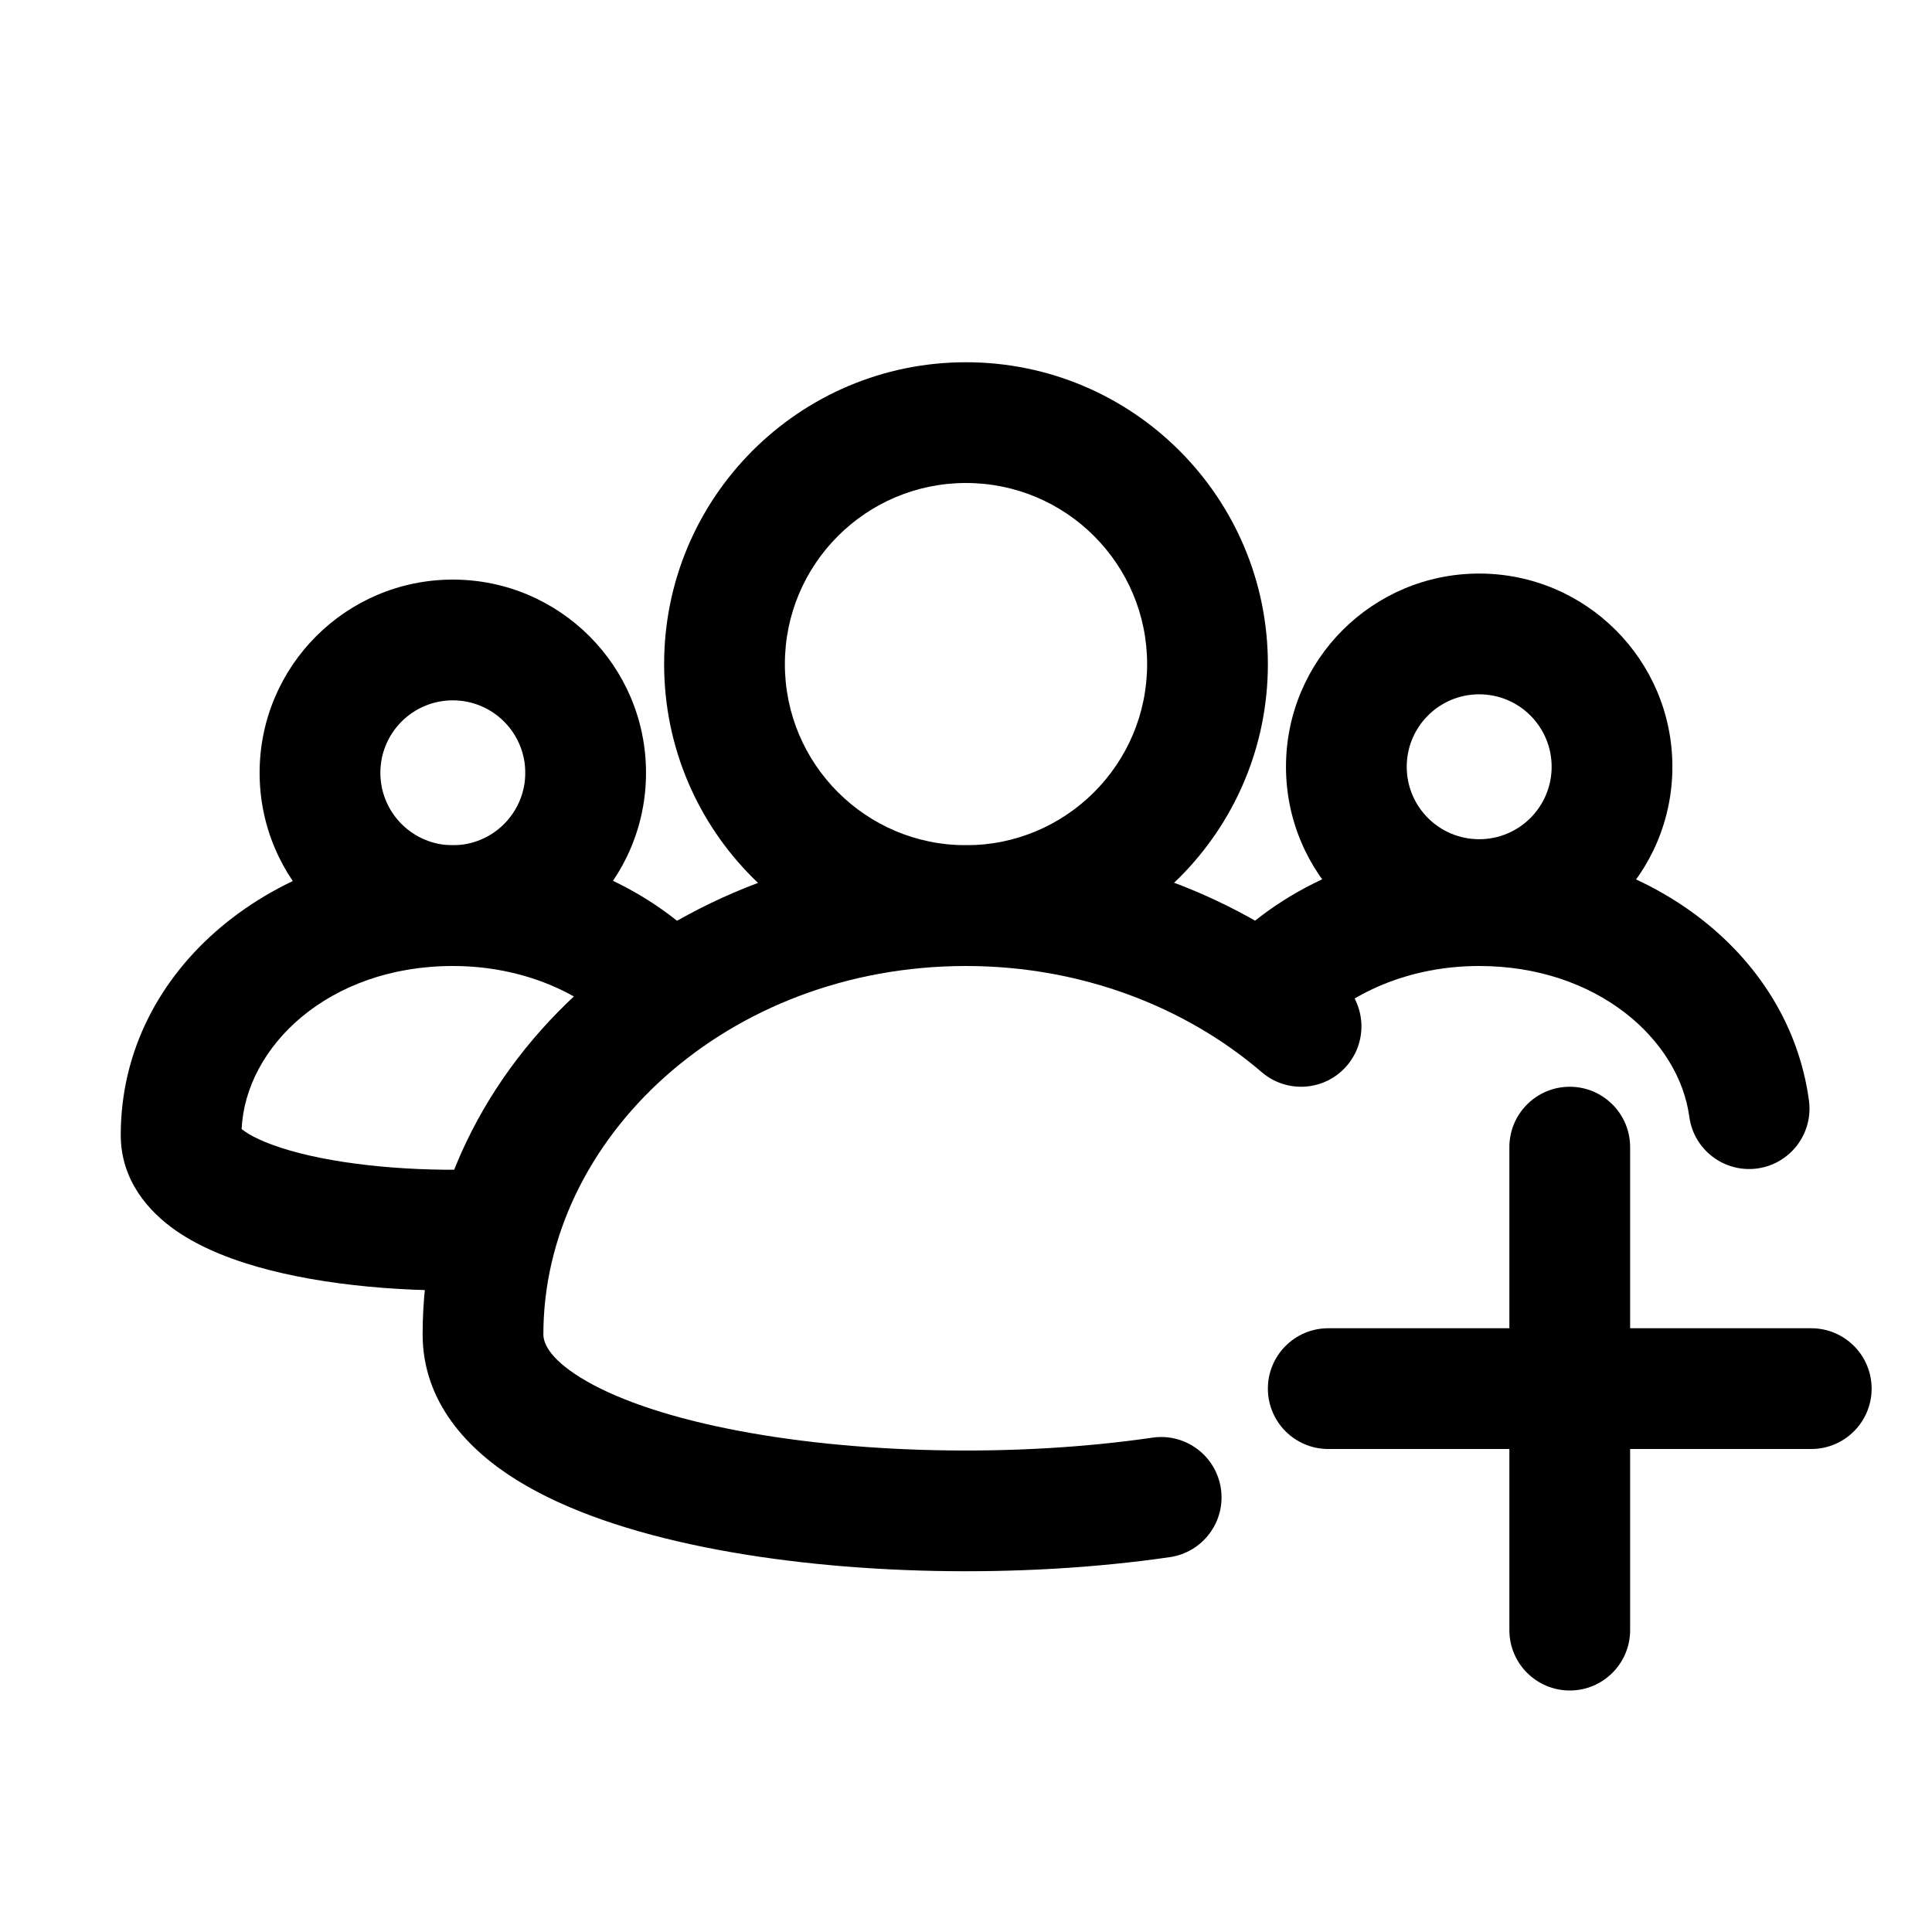
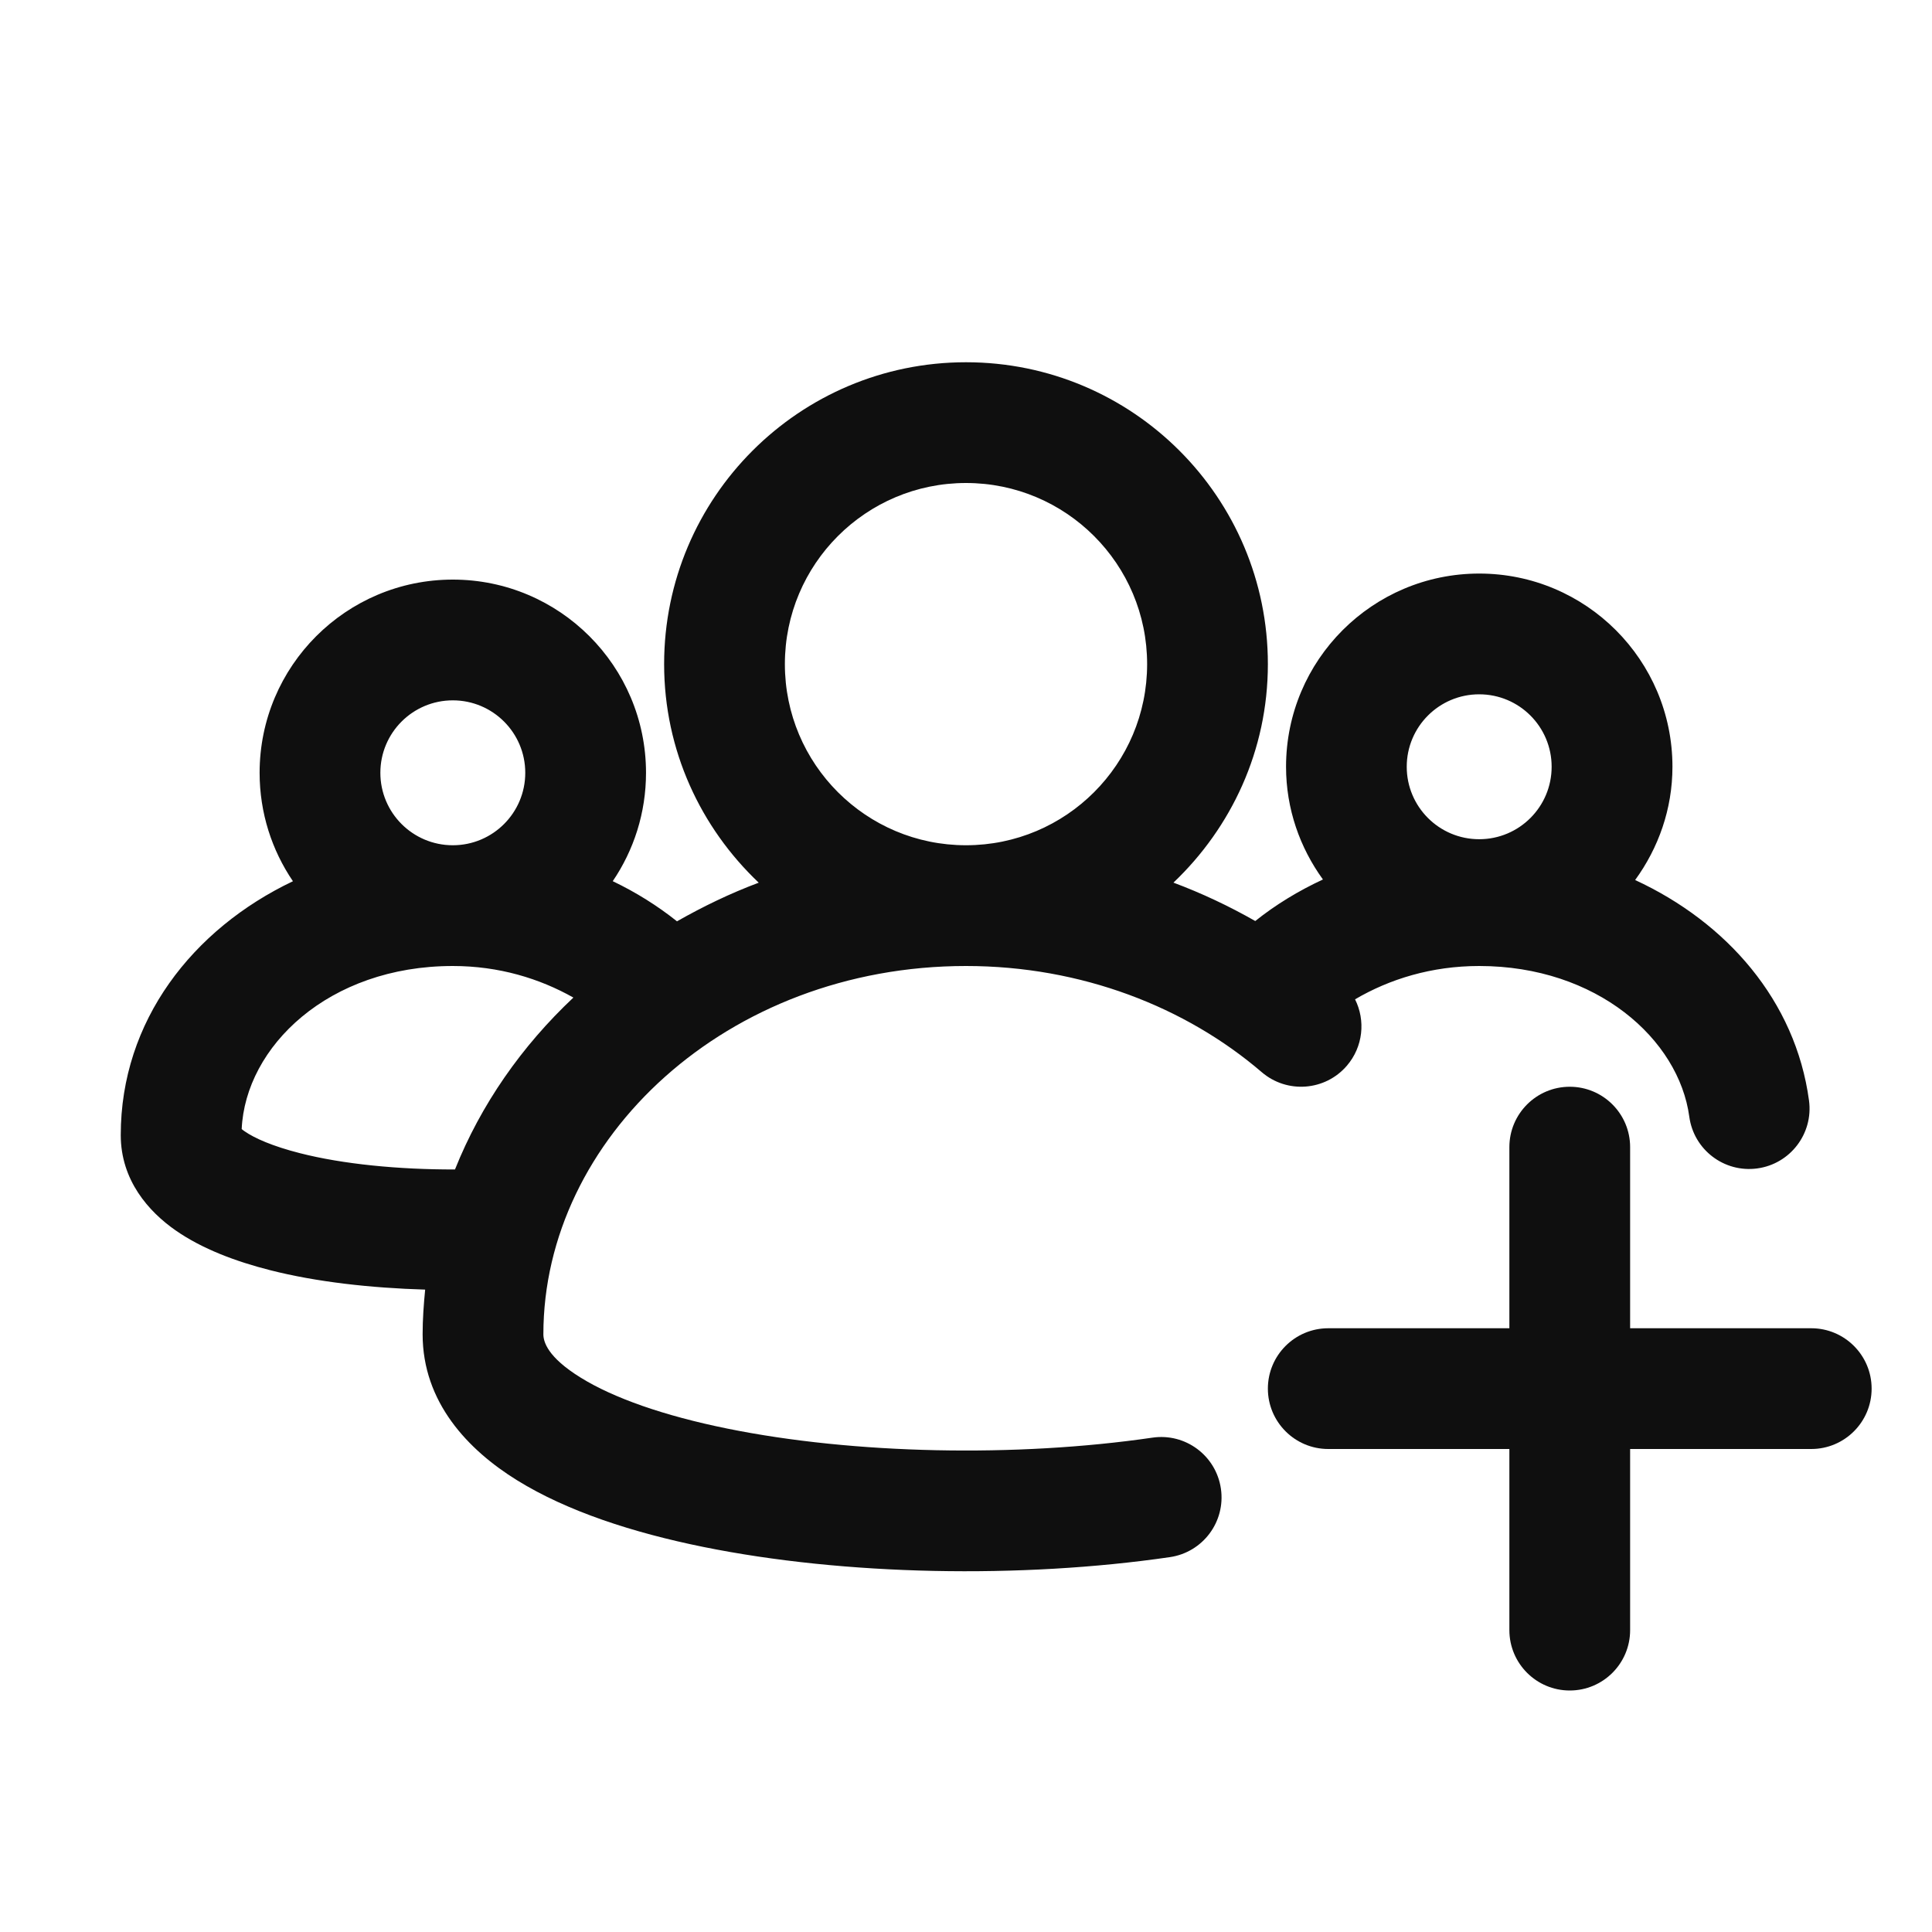
- <svg xmlns="http://www.w3.org/2000/svg" width="32" height="32" viewBox="0 0 32 32" fill="none">
-   <path fill-rule="evenodd" clip-rule="evenodd" d="M7.5 11.6C6.837 11.6 6.3 12.137 6.3 12.8C6.3 13.463 6.837 14 7.5 14C8.163 14 8.7 13.463 8.7 12.8C8.7 12.137 8.163 11.6 7.5 11.6ZM4.3 12.8C4.3 11.033 5.733 9.6 7.5 9.6C9.267 9.6 10.7 11.033 10.7 12.8C10.7 14.567 9.267 16 7.5 16C5.733 16 4.3 14.567 4.3 12.8Z" fill="black" />
-   <path fill-rule="evenodd" clip-rule="evenodd" d="M4.002 18.701C4.066 17.337 5.439 16 7.5 16C8.71 16 9.729 16.484 10.344 17.168L11.831 15.832C10.807 14.692 9.231 14 7.5 14C4.611 14 2 15.998 2 18.8C2 19.55 2.463 20.068 2.907 20.378C3.35 20.687 3.91 20.895 4.473 21.039C5.611 21.329 7.043 21.425 8.358 21.351L8.245 19.354C7.077 19.42 5.859 19.328 4.967 19.101C4.514 18.985 4.215 18.852 4.052 18.738C4.031 18.724 4.015 18.712 4.002 18.701Z" fill="black" />
-   <path fill-rule="evenodd" clip-rule="evenodd" d="M24.5 11.5C23.837 11.5 23.3 12.037 23.3 12.7C23.3 13.363 23.837 13.9 24.5 13.9C25.163 13.9 25.7 13.363 25.7 12.7C25.7 12.037 25.163 11.5 24.5 11.5ZM21.3 12.7C21.3 10.933 22.733 9.5 24.5 9.5C26.267 9.5 27.7 10.933 27.7 12.7C27.7 14.467 26.267 15.9 24.5 15.9C22.733 15.9 21.3 14.467 21.3 12.7Z" fill="black" />
-   <path fill-rule="evenodd" clip-rule="evenodd" d="M24.5 16C23.333 16 22.342 16.451 21.722 17.098L20.278 15.714C21.303 14.645 22.828 14 24.5 14C27.198 14 29.624 15.723 29.962 18.229C30.035 18.776 29.652 19.28 29.104 19.354C28.557 19.427 28.053 19.043 27.98 18.496C27.807 17.215 26.45 16 24.5 16Z" fill="black" />
-   <path fill-rule="evenodd" clip-rule="evenodd" d="M16 8C14.343 8 13 9.343 13 11C13 12.657 14.343 14 16 14C17.657 14 19 12.657 19 11C19 9.343 17.657 8 16 8ZM11 11C11 8.239 13.239 6 16 6C18.761 6 21 8.239 21 11C21 13.761 18.761 16 16 16C13.239 16 11 13.761 11 11Z" fill="black" />
-   <path fill-rule="evenodd" clip-rule="evenodd" d="M16 16C12.037 16 9 18.861 9 22.1C9 22.221 9.066 22.477 9.618 22.819C10.16 23.154 10.992 23.448 12.047 23.662C14.143 24.088 16.835 24.141 19.088 23.812C19.634 23.732 20.142 24.111 20.222 24.657C20.302 25.204 19.923 25.711 19.377 25.791C16.914 26.15 13.989 26.097 11.649 25.622C10.485 25.386 9.393 25.031 8.566 24.519C7.749 24.014 7 23.224 7 22.1C7 17.539 11.163 14 16 14C18.386 14 20.576 14.848 22.201 16.241C22.62 16.601 22.668 17.232 22.309 17.651C21.949 18.07 21.318 18.119 20.899 17.759C19.641 16.68 17.913 16 16 16Z" fill="black" />
-   <path d="M27 19C27 18.448 26.552 18 26 18C25.448 18 25 18.448 25 19V22H22C21.448 22 21 22.448 21 23C21 23.552 21.448 24 22 24H25V27C25 27.552 25.448 28 26 28C26.552 28 27 27.552 27 27V24H30C30.552 24 31 23.552 31 23C31 22.448 30.552 22 30 22H27V19Z" fill="black" />
+ <svg xmlns="http://www.w3.org/2000/svg" version="1.1" id="Layer_1" x="0px" y="0px" viewBox="0 0 32 32" style="enable-background:new 0 0 32 32;" xml:space="preserve">
+   <style type="text/css">
+ 	.st0{fill:#0F0F0F;}
+ </style>
+   <g>
+     <path class="st0" d="M16,16c1.913,0,3.641,0.68,4.899,1.759c0.419,0.359,1.051,0.311,1.41-0.108c0.27-0.315,0.31-0.75,0.135-1.099   C23.012,16.218,23.71,16,24.5,16c1.95,0,3.307,1.215,3.48,2.496c0.074,0.547,0.577,0.931,1.125,0.857   c0.547-0.074,0.931-0.577,0.858-1.124c-0.223-1.653-1.362-2.951-2.88-3.653c0.384-0.528,0.618-1.173,0.618-1.876   c0-1.767-1.433-3.2-3.2-3.2s-3.2,1.433-3.2,3.2c0,0.699,0.23,1.341,0.611,1.867c-0.405,0.188-0.782,0.417-1.121,0.688   c-0.43-0.245-0.882-0.459-1.355-0.636C20.395,13.707,21,12.428,21,11c0-2.761-2.239-5-5-5s-5,2.239-5,5   c0,1.428,0.606,2.709,1.567,3.62c-0.473,0.177-0.923,0.395-1.354,0.64c-0.323-0.258-0.68-0.481-1.064-0.665   c0.348-0.512,0.551-1.13,0.551-1.795c0-1.767-1.433-3.2-3.2-3.2s-3.2,1.433-3.2,3.2c0,0.666,0.204,1.284,0.552,1.796   C3.191,15.387,2,16.909,2,18.8c0,0.75,0.463,1.268,0.907,1.578c0.443,0.309,1.003,0.517,1.566,0.66   c0.765,0.195,1.664,0.295,2.569,0.322C7.018,21.604,7,21.85,7,22.1c0,1.124,0.749,1.914,1.566,2.419   c0.827,0.512,1.919,0.867,3.083,1.103c2.341,0.475,5.265,0.528,7.728,0.169c0.547-0.08,0.925-0.587,0.845-1.134   c-0.08-0.547-0.587-0.925-1.134-0.845c-2.253,0.329-4.944,0.276-7.041-0.15c-1.055-0.214-1.887-0.508-2.429-0.844   C9.066,22.477,9,22.221,9,22.1C9,18.861,12.037,16,16,16z M24.5,11.5c0.663,0,1.2,0.537,1.2,1.2c0,0.663-0.537,1.2-1.2,1.2   s-1.2-0.537-1.2-1.2C23.3,12.037,23.837,11.5,24.5,11.5z M13,11c0-1.657,1.343-3,3-3s3,1.343,3,3c0,1.657-1.343,3-3,3   S13,12.657,13,11z M6.3,12.8c0-0.663,0.537-1.2,1.2-1.2s1.2,0.537,1.2,1.2c0,0.663-0.537,1.2-1.2,1.2S6.3,13.463,6.3,12.8z    M7.536,19.37c-0.936,0.002-1.857-0.088-2.569-0.27c-0.452-0.115-0.752-0.248-0.915-0.362c-0.021-0.014-0.037-0.027-0.049-0.037   C4.066,17.337,5.439,16,7.5,16c0.765,0,1.439,0.208,1.997,0.523C8.641,17.328,7.966,18.293,7.536,19.37z" />
+     <path class="st0" d="M30,22h-3v-3c0-0.552-0.448-1-1-1s-1,0.448-1,1v3h-3c-0.552,0-1,0.448-1,1s0.448,1,1,1h3v3   c0,0.552,0.448,1,1,1s1-0.448,1-1v-3h3c0.552,0,1-0.448,1-1S30.552,22,30,22z" />
+   </g>
</svg>
